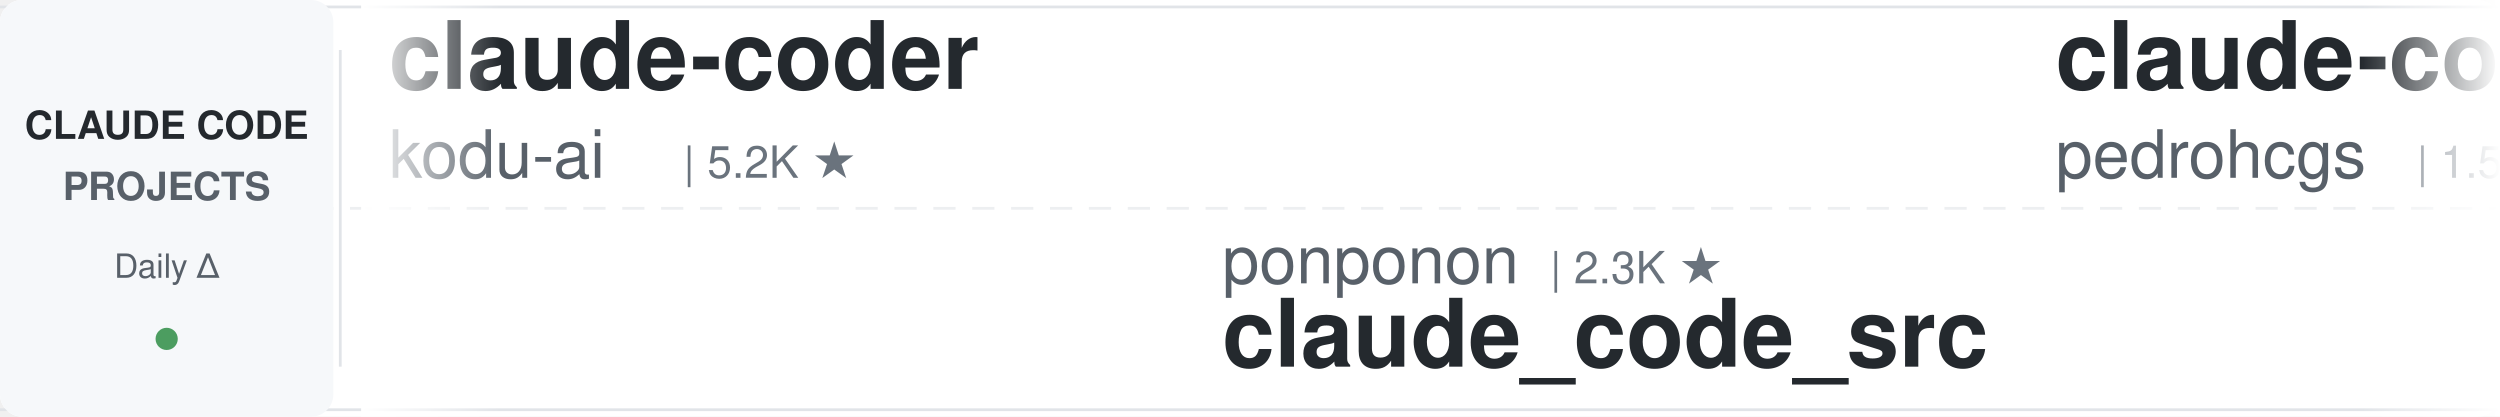
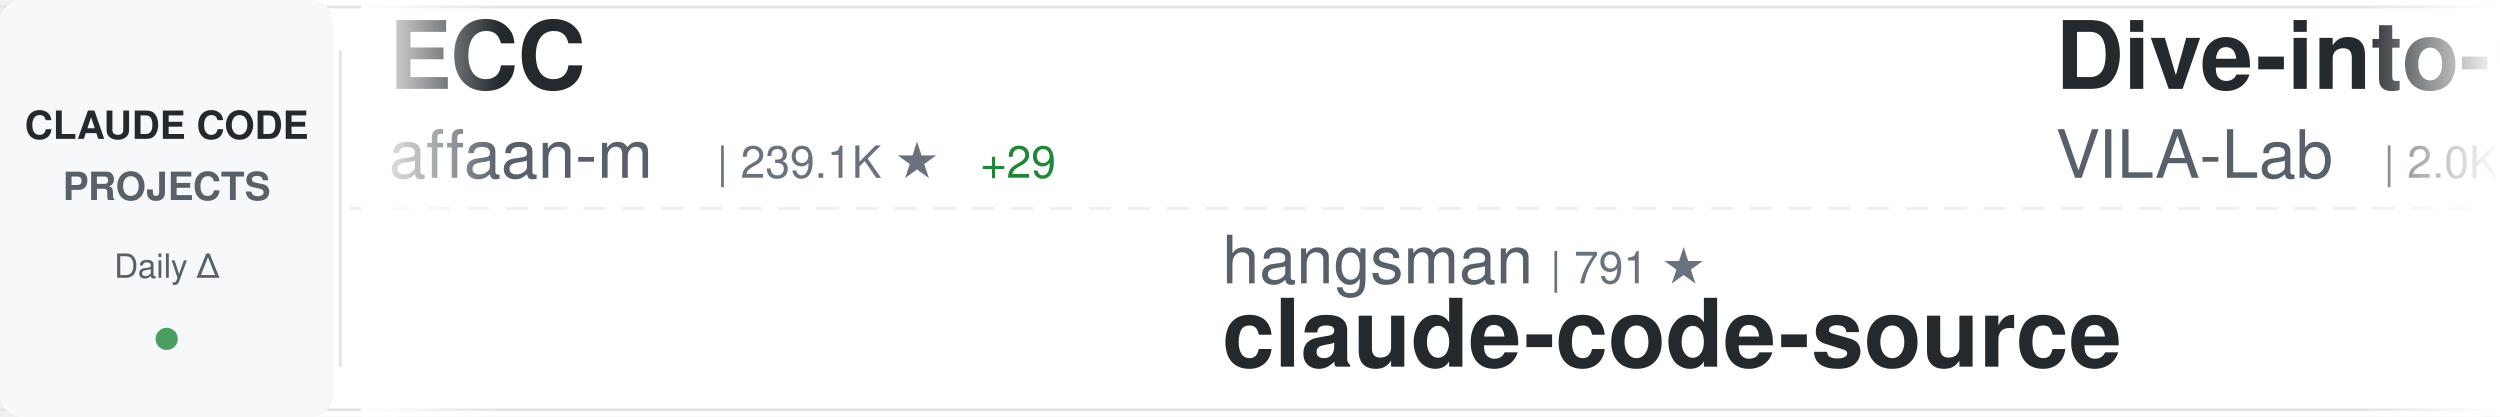
<svg xmlns="http://www.w3.org/2000/svg" width="900" height="150">
  <defs>
    <linearGradient id="awesomeLeftFade" x1="0%" y1="0%" x2="100%" y2="0%">
      <stop offset="0%" style="stop-color:#ffffff;stop-opacity:1" />
      <stop offset="100%" style="stop-color:#ffffff;stop-opacity:0" />
    </linearGradient>
    <linearGradient id="awesomeRightFade" x1="0%" y1="0%" x2="100%" y2="0%">
      <stop offset="0%" style="stop-color:#ffffff;stop-opacity:0" />
      <stop offset="100%" style="stop-color:#ffffff;stop-opacity:1" />
    </linearGradient>
  </defs>
  <rect width="900" height="150" fill="#ffffff" rx="8" />
  <rect x="0" y="2" width="900" height="1" fill="#e1e4e8" />
  <rect x="0" y="147" width="900" height="1" fill="#e1e4e8" />
  <line x1="0" y1="75" x2="900" y2="75" stroke="#e1e4e8" stroke-width="1" stroke-dasharray="8 6" opacity="0.6" />
  <rect x="0" y="0" width="120" height="150" fill="#f6f8fa" rx="8" />
  <text x="60" y="50" font-family="-apple-system, BlinkMacSystemFont, 'Segoe UI', Helvetica, Arial, sans-serif" font-size="14" font-weight="600" fill="#24292e" text-anchor="middle">CLAUDE CODE</text>
  <text x="60" y="72" font-family="-apple-system, BlinkMacSystemFont, 'Segoe UI', Helvetica, Arial, sans-serif" font-size="14" font-weight="600" fill="#586069" text-anchor="middle">PROJECTS</text>
  <text x="60" y="100" font-family="-apple-system, BlinkMacSystemFont, 'Segoe UI', Helvetica, Arial, sans-serif" font-size="12" font-weight="500" fill="#586069" text-anchor="middle">Daily Δ</text>
  <circle cx="60" cy="122" r="4" fill="#22863a" opacity="0.8" />
  <rect x="122" y="18" width="1" height="114" fill="#e1e4e8" />
  <clipPath id="awesomeTickerClip">
    <rect x="130" y="0" width="770" height="150" />
  </clipPath>
  <g clip-path="url(#awesomeTickerClip)">
    <g id="awesomeTickerItems">
      <animateTransform attributeName="transform" attributeType="XML" type="translate" from="0 0" to="-3000 0" dur="54s" repeatCount="indefinite" />
      <g transform="translate(0, 0)">
-         <text x="140" y="32" font-family="-apple-system, BlinkMacSystemFont, 'Segoe UI', Helvetica, Arial, sans-serif" font-size="34" font-weight="600" fill="#24292e">claude-coder</text>
-         <text x="140" y="64" font-family="-apple-system, BlinkMacSystemFont, 'Segoe UI', Helvetica, Arial, sans-serif" font-size="24" font-weight="400" fill="#586069">kodu-ai</text>
-         <text x="246" y="64" font-family="-apple-system, BlinkMacSystemFont, 'Segoe UI', Helvetica, Arial, sans-serif" font-size="16" font-weight="500" fill="#6a737d">| 5.2K ★</text>
+         <text x="140" y="32" font-family="-apple-system, BlinkMacSystemFont, 'Segoe UI', Helvetica, Arial, sans-serif" font-size="34" font-weight="600" fill="#24292e">ECC</text>
+         <text x="140" y="64" font-family="-apple-system, BlinkMacSystemFont, 'Segoe UI', Helvetica, Arial, sans-serif" font-size="24" font-weight="400" fill="#586069">affaan-m</text>
+         <text x="258" y="64" font-family="-apple-system, BlinkMacSystemFont, 'Segoe UI', Helvetica, Arial, sans-serif" font-size="16" font-weight="500" fill="#6a737d">| 239.1K ★</text>
+         <text x="353" y="64" font-family="-apple-system, BlinkMacSystemFont, 'Segoe UI', Helvetica, Arial, sans-serif" font-size="16" font-weight="500" fill="#22863a"> +29</text>
      </g>
      <g transform="translate(300, 0)">
+         <text x="140" y="102" font-family="-apple-system, BlinkMacSystemFont, 'Segoe UI', Helvetica, Arial, sans-serif" font-size="24" font-weight="400" fill="#586069">hangsman</text>
+         <text x="258" y="102" font-family="-apple-system, BlinkMacSystemFont, 'Segoe UI', Helvetica, Arial, sans-serif" font-size="16" font-weight="500" fill="#6a737d">| 791 ★</text>
+         <text x="140" y="132" font-family="-apple-system, BlinkMacSystemFont, 'Segoe UI', Helvetica, Arial, sans-serif" font-size="34" font-weight="600" fill="#24292e">claude-code-source</text>
+       </g>
+       <g transform="translate(600, 0)">
+         <text x="140" y="32" font-family="-apple-system, BlinkMacSystemFont, 'Segoe UI', Helvetica, Arial, sans-serif" font-size="34" font-weight="600" fill="#24292e">Dive-into-Claude-Code</text>
+         <text x="140" y="64" font-family="-apple-system, BlinkMacSystemFont, 'Segoe UI', Helvetica, Arial, sans-serif" font-size="24" font-weight="400" fill="#586069">VILA-Lab</text>
+         <text x="258" y="64" font-family="-apple-system, BlinkMacSystemFont, 'Segoe UI', Helvetica, Arial, sans-serif" font-size="16" font-weight="500" fill="#6a737d">| 2.0K ★</text>
+       </g>
+       <g transform="translate(900, 0)">
+         <text x="140" y="102" font-family="-apple-system, BlinkMacSystemFont, 'Segoe UI', Helvetica, Arial, sans-serif" font-size="24" font-weight="400" fill="#586069">anthropics</text>
+         <text x="282" y="102" font-family="-apple-system, BlinkMacSystemFont, 'Segoe UI', Helvetica, Arial, sans-serif" font-size="16" font-weight="500" fill="#6a737d">| 5.8K ★</text>
+         <text x="359" y="102" font-family="-apple-system, BlinkMacSystemFont, 'Segoe UI', Helvetica, Arial, sans-serif" font-size="16" font-weight="500" fill="#22863a"> +2</text>
+         <text x="140" y="132" font-family="-apple-system, BlinkMacSystemFont, 'Segoe UI', Helvetica, Arial, sans-serif" font-size="34" font-weight="600" fill="#24292e">claude-code-security-rev...</text>
+       </g>
+       <g transform="translate(1200, 0)">
+         <text x="140" y="32" font-family="-apple-system, BlinkMacSystemFont, 'Segoe UI', Helvetica, Arial, sans-serif" font-size="34" font-weight="600" fill="#24292e">my-claude-code-setup</text>
+         <text x="140" y="64" font-family="-apple-system, BlinkMacSystemFont, 'Segoe UI', Helvetica, Arial, sans-serif" font-size="24" font-weight="400" fill="#586069">centminmod</text>
+         <text x="282" y="64" font-family="-apple-system, BlinkMacSystemFont, 'Segoe UI', Helvetica, Arial, sans-serif" font-size="16" font-weight="500" fill="#6a737d">| 2.6K ★</text>
+       </g>
+       <g transform="translate(1500, 0)">
        <text x="140" y="102" font-family="-apple-system, BlinkMacSystemFont, 'Segoe UI', Helvetica, Arial, sans-serif" font-size="24" font-weight="400" fill="#586069">ponponon</text>
        <text x="258" y="102" font-family="-apple-system, BlinkMacSystemFont, 'Segoe UI', Helvetica, Arial, sans-serif" font-size="16" font-weight="500" fill="#6a737d">| 2.3K ★</text>
        <text x="140" y="132" font-family="-apple-system, BlinkMacSystemFont, 'Segoe UI', Helvetica, Arial, sans-serif" font-size="34" font-weight="600" fill="#24292e">claude_code_src</text>
      </g>
-       <g transform="translate(600, 0)">
-         <text x="140" y="32" font-family="-apple-system, BlinkMacSystemFont, 'Segoe UI', Helvetica, Arial, sans-serif" font-size="34" font-weight="600" fill="#24292e">claude-code-my-workflow</text>
-         <text x="140" y="64" font-family="-apple-system, BlinkMacSystemFont, 'Segoe UI', Helvetica, Arial, sans-serif" font-size="24" font-weight="400" fill="#586069">pedrohcgs</text>
-         <text x="270" y="64" font-family="-apple-system, BlinkMacSystemFont, 'Segoe UI', Helvetica, Arial, sans-serif" font-size="16" font-weight="500" fill="#6a737d">| 1.5K ★</text>
+       <g transform="translate(1800, 0)">
+         <text x="140" y="32" font-family="-apple-system, BlinkMacSystemFont, 'Segoe UI', Helvetica, Arial, sans-serif" font-size="34" font-weight="600" fill="#24292e">claude-code-video-toolki...</text>
+         <text x="140" y="64" font-family="-apple-system, BlinkMacSystemFont, 'Segoe UI', Helvetica, Arial, sans-serif" font-size="24" font-weight="400" fill="#586069">digitalsamba</text>
+         <text x="306" y="64" font-family="-apple-system, BlinkMacSystemFont, 'Segoe UI', Helvetica, Arial, sans-serif" font-size="16" font-weight="500" fill="#6a737d">| 1.9K ★</text>
      </g>
-       <g transform="translate(900, 0)">
-         <text x="140" y="102" font-family="-apple-system, BlinkMacSystemFont, 'Segoe UI', Helvetica, Arial, sans-serif" font-size="24" font-weight="400" fill="#586069">wanshuiyin</text>
-         <text x="282" y="102" font-family="-apple-system, BlinkMacSystemFont, 'Segoe UI', Helvetica, Arial, sans-serif" font-size="16" font-weight="500" fill="#6a737d">| 14.5K ★</text>
-         <text x="368" y="102" font-family="-apple-system, BlinkMacSystemFont, 'Segoe UI', Helvetica, Arial, sans-serif" font-size="16" font-weight="500" fill="#22863a"> +12</text>
-         <text x="140" y="132" font-family="-apple-system, BlinkMacSystemFont, 'Segoe UI', Helvetica, Arial, sans-serif" font-size="34" font-weight="600" fill="#24292e">Auto-claude-code-researc...</text>
+       <g transform="translate(2100, 0)">
+         <text x="140" y="102" font-family="-apple-system, BlinkMacSystemFont, 'Segoe UI', Helvetica, Arial, sans-serif" font-size="24" font-weight="400" fill="#586069">OneRedOak</text>
+         <text x="270" y="102" font-family="-apple-system, BlinkMacSystemFont, 'Segoe UI', Helvetica, Arial, sans-serif" font-size="16" font-weight="500" fill="#6a737d">| 3.9K ★</text>
+         <text x="140" y="132" font-family="-apple-system, BlinkMacSystemFont, 'Segoe UI', Helvetica, Arial, sans-serif" font-size="34" font-weight="600" fill="#24292e">claude-code-workflows</text>
      </g>
-       <g transform="translate(1200, 0)">
+       <g transform="translate(2400, 0)">
        <text x="140" y="32" font-family="-apple-system, BlinkMacSystemFont, 'Segoe UI', Helvetica, Arial, sans-serif" font-size="34" font-weight="600" fill="#24292e">andrej-karpathy-skills</text>
        <text x="140" y="64" font-family="-apple-system, BlinkMacSystemFont, 'Segoe UI', Helvetica, Arial, sans-serif" font-size="24" font-weight="400" fill="#586069">multica-ai</text>
        <text x="282" y="64" font-family="-apple-system, BlinkMacSystemFont, 'Segoe UI', Helvetica, Arial, sans-serif" font-size="16" font-weight="500" fill="#6a737d">| 201.1K ★</text>
-         <text x="377" y="64" font-family="-apple-system, BlinkMacSystemFont, 'Segoe UI', Helvetica, Arial, sans-serif" font-size="16" font-weight="500" fill="#22863a"> +50</text>
-       </g>
-       <g transform="translate(1500, 0)">
-         <text x="140" y="102" font-family="-apple-system, BlinkMacSystemFont, 'Segoe UI', Helvetica, Arial, sans-serif" font-size="24" font-weight="400" fill="#586069">feiskyer</text>
-         <text x="258" y="102" font-family="-apple-system, BlinkMacSystemFont, 'Segoe UI', Helvetica, Arial, sans-serif" font-size="16" font-weight="500" fill="#6a737d">| 1.6K ★</text>
-         <text x="140" y="132" font-family="-apple-system, BlinkMacSystemFont, 'Segoe UI', Helvetica, Arial, sans-serif" font-size="34" font-weight="600" fill="#24292e">claude-code-settings</text>
-       </g>
-       <g transform="translate(1800, 0)">
-         <text x="140" y="32" font-family="-apple-system, BlinkMacSystemFont, 'Segoe UI', Helvetica, Arial, sans-serif" font-size="34" font-weight="600" fill="#24292e">system_prompts_leaks</text>
-         <text x="140" y="64" font-family="-apple-system, BlinkMacSystemFont, 'Segoe UI', Helvetica, Arial, sans-serif" font-size="24" font-weight="400" fill="#586069">asgeirtj</text>
-         <text x="258" y="64" font-family="-apple-system, BlinkMacSystemFont, 'Segoe UI', Helvetica, Arial, sans-serif" font-size="16" font-weight="500" fill="#6a737d">| 62.7K ★</text>
-         <text x="344" y="64" font-family="-apple-system, BlinkMacSystemFont, 'Segoe UI', Helvetica, Arial, sans-serif" font-size="16" font-weight="500" fill="#22863a"> +6</text>
-       </g>
-       <g transform="translate(2100, 0)">
-         <text x="140" y="102" font-family="-apple-system, BlinkMacSystemFont, 'Segoe UI', Helvetica, Arial, sans-serif" font-size="24" font-weight="400" fill="#586069">anthropics</text>
-         <text x="282" y="102" font-family="-apple-system, BlinkMacSystemFont, 'Segoe UI', Helvetica, Arial, sans-serif" font-size="16" font-weight="500" fill="#6a737d">| 167.3K ★</text>
-         <text x="377" y="102" font-family="-apple-system, BlinkMacSystemFont, 'Segoe UI', Helvetica, Arial, sans-serif" font-size="16" font-weight="500" fill="#22863a"> +42</text>
-         <text x="140" y="132" font-family="-apple-system, BlinkMacSystemFont, 'Segoe UI', Helvetica, Arial, sans-serif" font-size="34" font-weight="600" fill="#24292e">skills</text>
-       </g>
-       <g transform="translate(2400, 0)">
-         <text x="140" y="32" font-family="-apple-system, BlinkMacSystemFont, 'Segoe UI', Helvetica, Arial, sans-serif" font-size="34" font-weight="600" fill="#24292e">sc-claude-code-files</text>
-         <text x="140" y="64" font-family="-apple-system, BlinkMacSystemFont, 'Segoe UI', Helvetica, Arial, sans-serif" font-size="24" font-weight="400" fill="#586069">https-deeplearning-ai</text>
-         <text x="414" y="64" font-family="-apple-system, BlinkMacSystemFont, 'Segoe UI', Helvetica, Arial, sans-serif" font-size="16" font-weight="500" fill="#6a737d">| 540 ★</text>
+         <text x="377" y="64" font-family="-apple-system, BlinkMacSystemFont, 'Segoe UI', Helvetica, Arial, sans-serif" font-size="16" font-weight="500" fill="#22863a"> +30</text>
      </g>
      <g transform="translate(2700, 0)">
-         <text x="140" y="102" font-family="-apple-system, BlinkMacSystemFont, 'Segoe UI', Helvetica, Arial, sans-serif" font-size="24" font-weight="400" fill="#586069">ghuntley</text>
-         <text x="258" y="102" font-family="-apple-system, BlinkMacSystemFont, 'Segoe UI', Helvetica, Arial, sans-serif" font-size="16" font-weight="500" fill="#6a737d">| 989 ★</text>
-         <text x="140" y="132" font-family="-apple-system, BlinkMacSystemFont, 'Segoe UI', Helvetica, Arial, sans-serif" font-size="34" font-weight="600" fill="#24292e">claude-code-source-code-...</text>
+         <text x="140" y="102" font-family="-apple-system, BlinkMacSystemFont, 'Segoe UI', Helvetica, Arial, sans-serif" font-size="24" font-weight="400" fill="#586069">fazxes</text>
+         <text x="234" y="102" font-family="-apple-system, BlinkMacSystemFont, 'Segoe UI', Helvetica, Arial, sans-serif" font-size="16" font-weight="500" fill="#6a737d">| 231 ★</text>
+         <text x="140" y="132" font-family="-apple-system, BlinkMacSystemFont, 'Segoe UI', Helvetica, Arial, sans-serif" font-size="34" font-weight="600" fill="#24292e">Claude-code</text>
      </g>
      <g transform="translate(3000, 0)">
-         <text x="140" y="32" font-family="-apple-system, BlinkMacSystemFont, 'Segoe UI', Helvetica, Arial, sans-serif" font-size="34" font-weight="600" fill="#24292e">claude-coder</text>
-         <text x="140" y="64" font-family="-apple-system, BlinkMacSystemFont, 'Segoe UI', Helvetica, Arial, sans-serif" font-size="24" font-weight="400" fill="#586069">kodu-ai</text>
-         <text x="246" y="64" font-family="-apple-system, BlinkMacSystemFont, 'Segoe UI', Helvetica, Arial, sans-serif" font-size="16" font-weight="500" fill="#6a737d">| 5.2K ★</text>
+         <text x="140" y="32" font-family="-apple-system, BlinkMacSystemFont, 'Segoe UI', Helvetica, Arial, sans-serif" font-size="34" font-weight="600" fill="#24292e">ECC</text>
+         <text x="140" y="64" font-family="-apple-system, BlinkMacSystemFont, 'Segoe UI', Helvetica, Arial, sans-serif" font-size="24" font-weight="400" fill="#586069">affaan-m</text>
+         <text x="258" y="64" font-family="-apple-system, BlinkMacSystemFont, 'Segoe UI', Helvetica, Arial, sans-serif" font-size="16" font-weight="500" fill="#6a737d">| 239.1K ★</text>
+         <text x="353" y="64" font-family="-apple-system, BlinkMacSystemFont, 'Segoe UI', Helvetica, Arial, sans-serif" font-size="16" font-weight="500" fill="#22863a"> +29</text>
      </g>
      <g transform="translate(3300, 0)">
-         <text x="140" y="102" font-family="-apple-system, BlinkMacSystemFont, 'Segoe UI', Helvetica, Arial, sans-serif" font-size="24" font-weight="400" fill="#586069">ponponon</text>
-         <text x="258" y="102" font-family="-apple-system, BlinkMacSystemFont, 'Segoe UI', Helvetica, Arial, sans-serif" font-size="16" font-weight="500" fill="#6a737d">| 2.3K ★</text>
-         <text x="140" y="132" font-family="-apple-system, BlinkMacSystemFont, 'Segoe UI', Helvetica, Arial, sans-serif" font-size="34" font-weight="600" fill="#24292e">claude_code_src</text>
+         <text x="140" y="102" font-family="-apple-system, BlinkMacSystemFont, 'Segoe UI', Helvetica, Arial, sans-serif" font-size="24" font-weight="400" fill="#586069">hangsman</text>
+         <text x="258" y="102" font-family="-apple-system, BlinkMacSystemFont, 'Segoe UI', Helvetica, Arial, sans-serif" font-size="16" font-weight="500" fill="#6a737d">| 791 ★</text>
+         <text x="140" y="132" font-family="-apple-system, BlinkMacSystemFont, 'Segoe UI', Helvetica, Arial, sans-serif" font-size="34" font-weight="600" fill="#24292e">claude-code-source</text>
      </g>
      <g transform="translate(3600, 0)">
-         <text x="140" y="32" font-family="-apple-system, BlinkMacSystemFont, 'Segoe UI', Helvetica, Arial, sans-serif" font-size="34" font-weight="600" fill="#24292e">claude-code-my-workflow</text>
-         <text x="140" y="64" font-family="-apple-system, BlinkMacSystemFont, 'Segoe UI', Helvetica, Arial, sans-serif" font-size="24" font-weight="400" fill="#586069">pedrohcgs</text>
-         <text x="270" y="64" font-family="-apple-system, BlinkMacSystemFont, 'Segoe UI', Helvetica, Arial, sans-serif" font-size="16" font-weight="500" fill="#6a737d">| 1.5K ★</text>
+         <text x="140" y="32" font-family="-apple-system, BlinkMacSystemFont, 'Segoe UI', Helvetica, Arial, sans-serif" font-size="34" font-weight="600" fill="#24292e">Dive-into-Claude-Code</text>
+         <text x="140" y="64" font-family="-apple-system, BlinkMacSystemFont, 'Segoe UI', Helvetica, Arial, sans-serif" font-size="24" font-weight="400" fill="#586069">VILA-Lab</text>
+         <text x="258" y="64" font-family="-apple-system, BlinkMacSystemFont, 'Segoe UI', Helvetica, Arial, sans-serif" font-size="16" font-weight="500" fill="#6a737d">| 2.0K ★</text>
      </g>
      <g transform="translate(3900, 0)">
-         <text x="140" y="102" font-family="-apple-system, BlinkMacSystemFont, 'Segoe UI', Helvetica, Arial, sans-serif" font-size="24" font-weight="400" fill="#586069">wanshuiyin</text>
-         <text x="282" y="102" font-family="-apple-system, BlinkMacSystemFont, 'Segoe UI', Helvetica, Arial, sans-serif" font-size="16" font-weight="500" fill="#6a737d">| 14.5K ★</text>
-         <text x="368" y="102" font-family="-apple-system, BlinkMacSystemFont, 'Segoe UI', Helvetica, Arial, sans-serif" font-size="16" font-weight="500" fill="#22863a"> +12</text>
-         <text x="140" y="132" font-family="-apple-system, BlinkMacSystemFont, 'Segoe UI', Helvetica, Arial, sans-serif" font-size="34" font-weight="600" fill="#24292e">Auto-claude-code-researc...</text>
+         <text x="140" y="102" font-family="-apple-system, BlinkMacSystemFont, 'Segoe UI', Helvetica, Arial, sans-serif" font-size="24" font-weight="400" fill="#586069">anthropics</text>
+         <text x="282" y="102" font-family="-apple-system, BlinkMacSystemFont, 'Segoe UI', Helvetica, Arial, sans-serif" font-size="16" font-weight="500" fill="#6a737d">| 5.8K ★</text>
+         <text x="359" y="102" font-family="-apple-system, BlinkMacSystemFont, 'Segoe UI', Helvetica, Arial, sans-serif" font-size="16" font-weight="500" fill="#22863a"> +2</text>
+         <text x="140" y="132" font-family="-apple-system, BlinkMacSystemFont, 'Segoe UI', Helvetica, Arial, sans-serif" font-size="34" font-weight="600" fill="#24292e">claude-code-security-rev...</text>
      </g>
    </g>
  </g>
  <rect x="130" y="0" width="50" height="150" fill="url(#awesomeLeftFade)" />
  <rect x="850" y="0" width="50" height="150" fill="url(#awesomeRightFade)" />
</svg>
